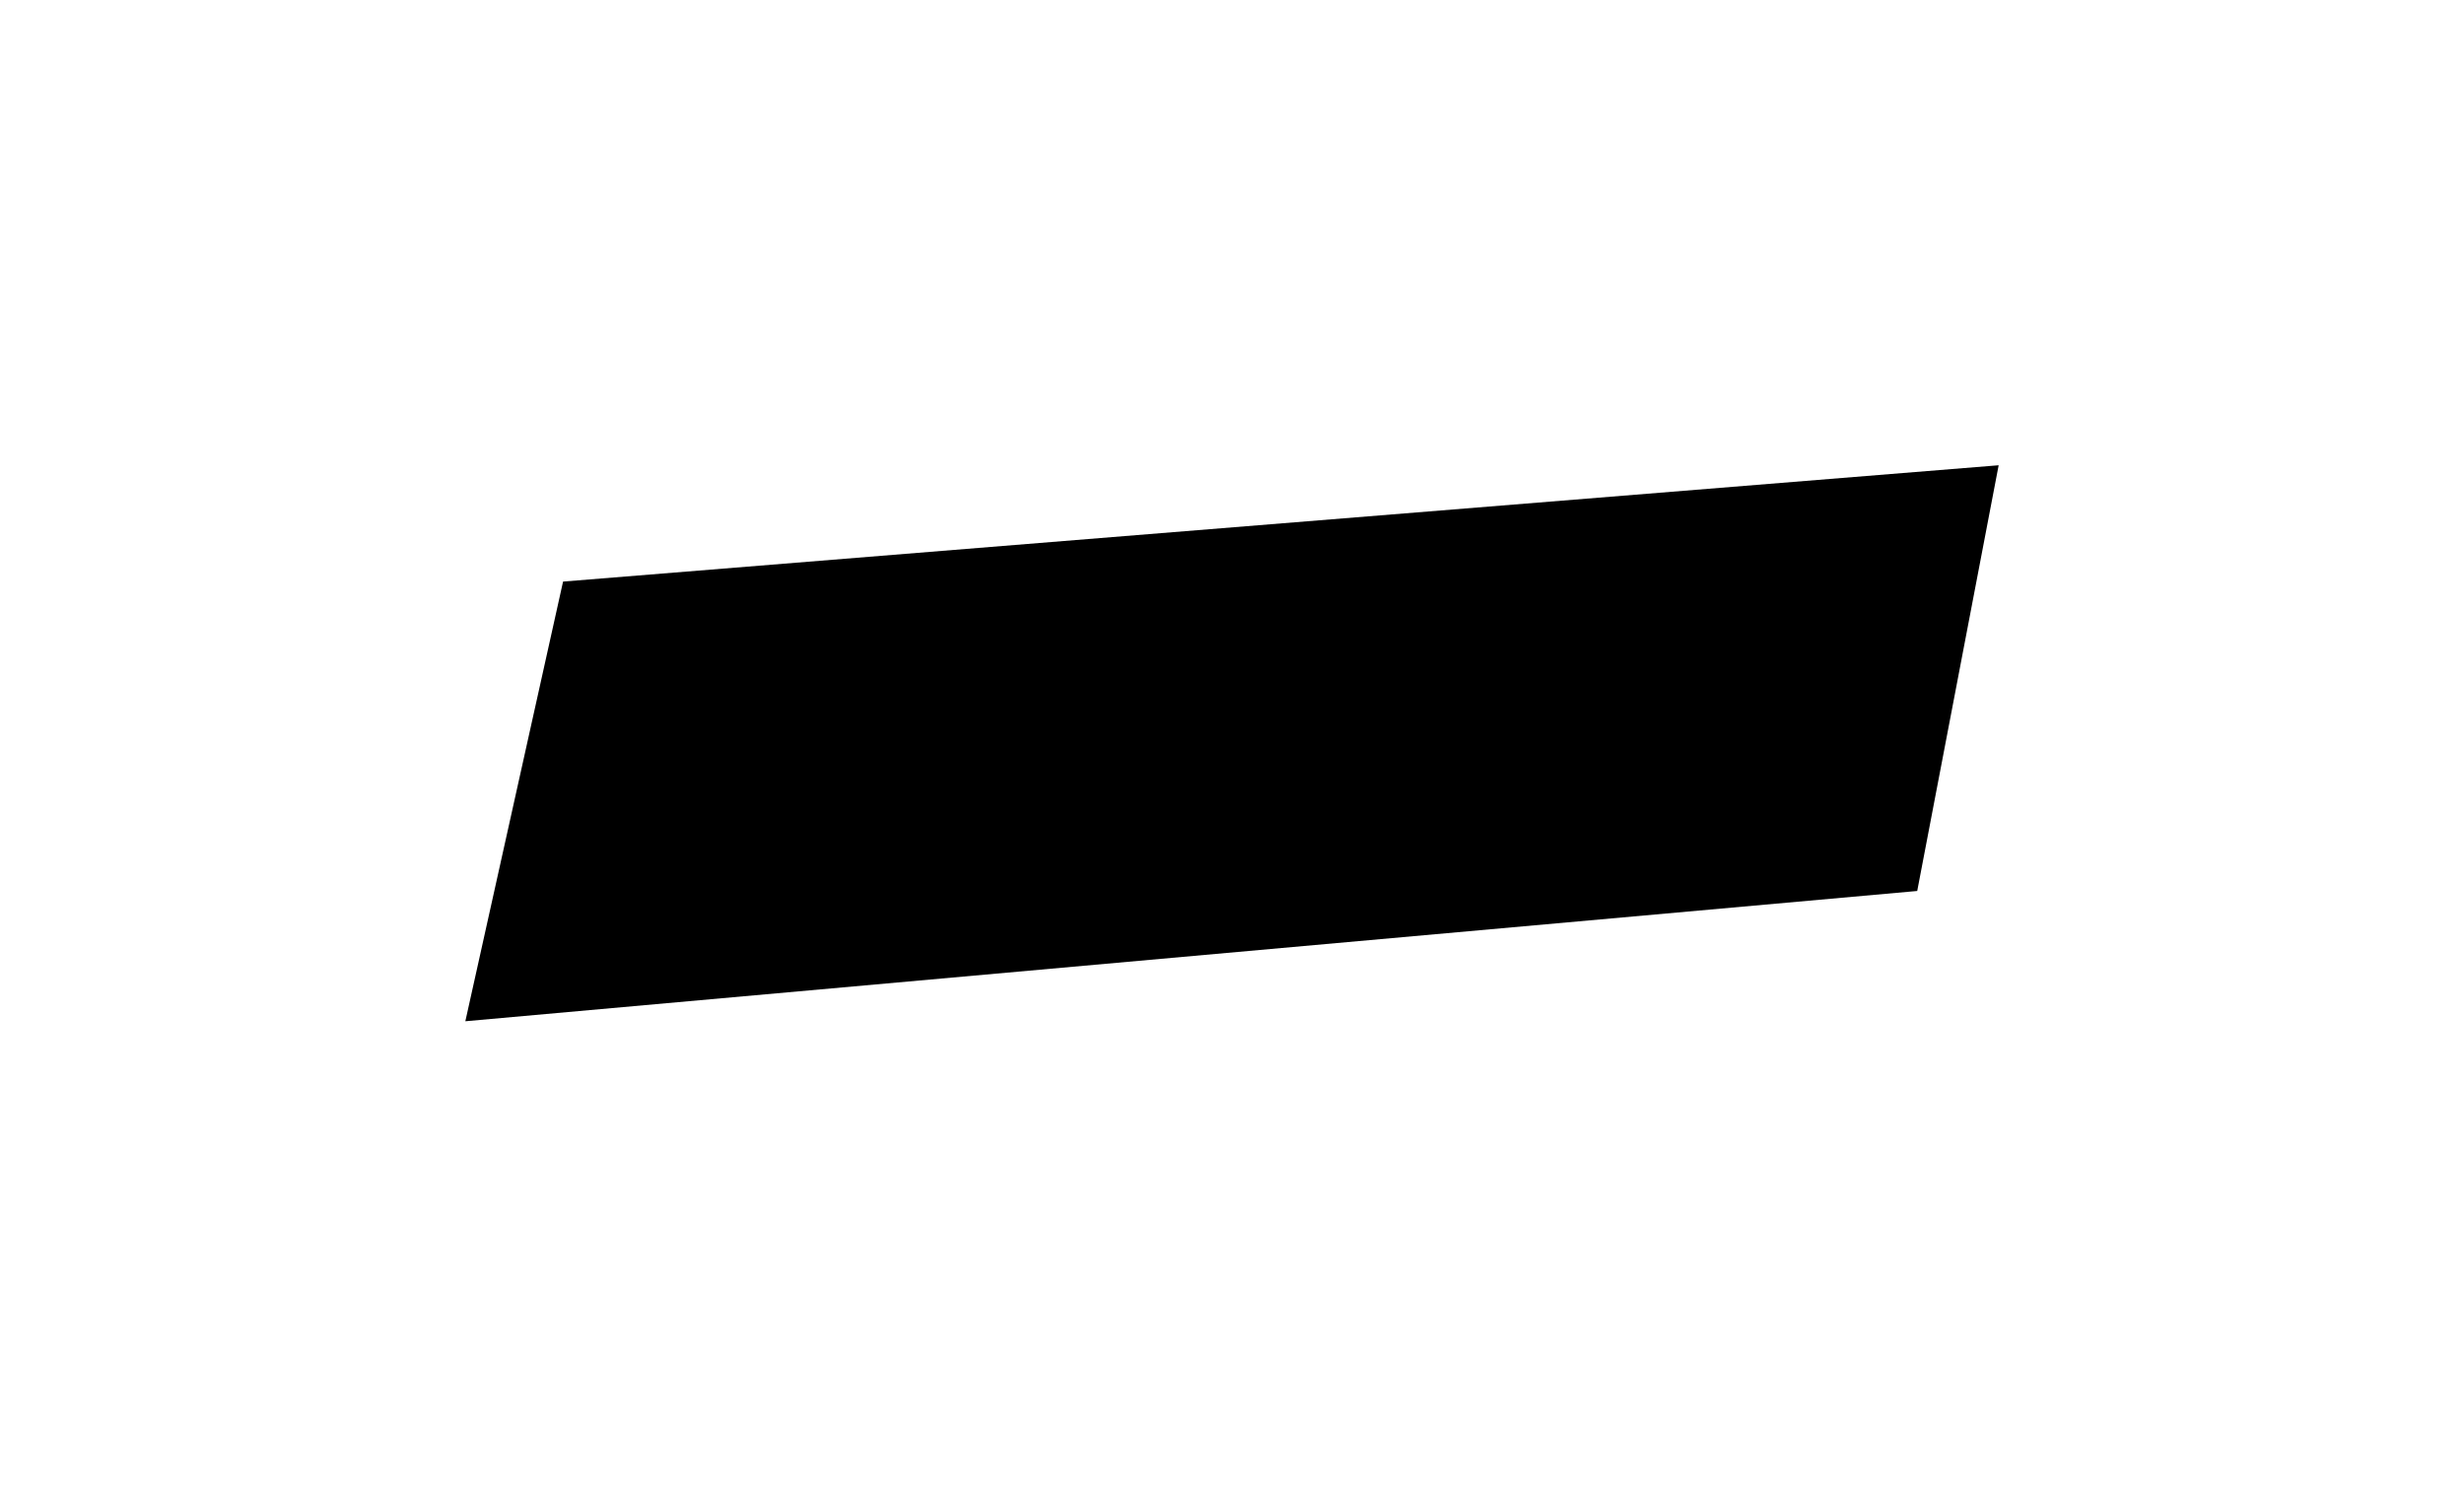
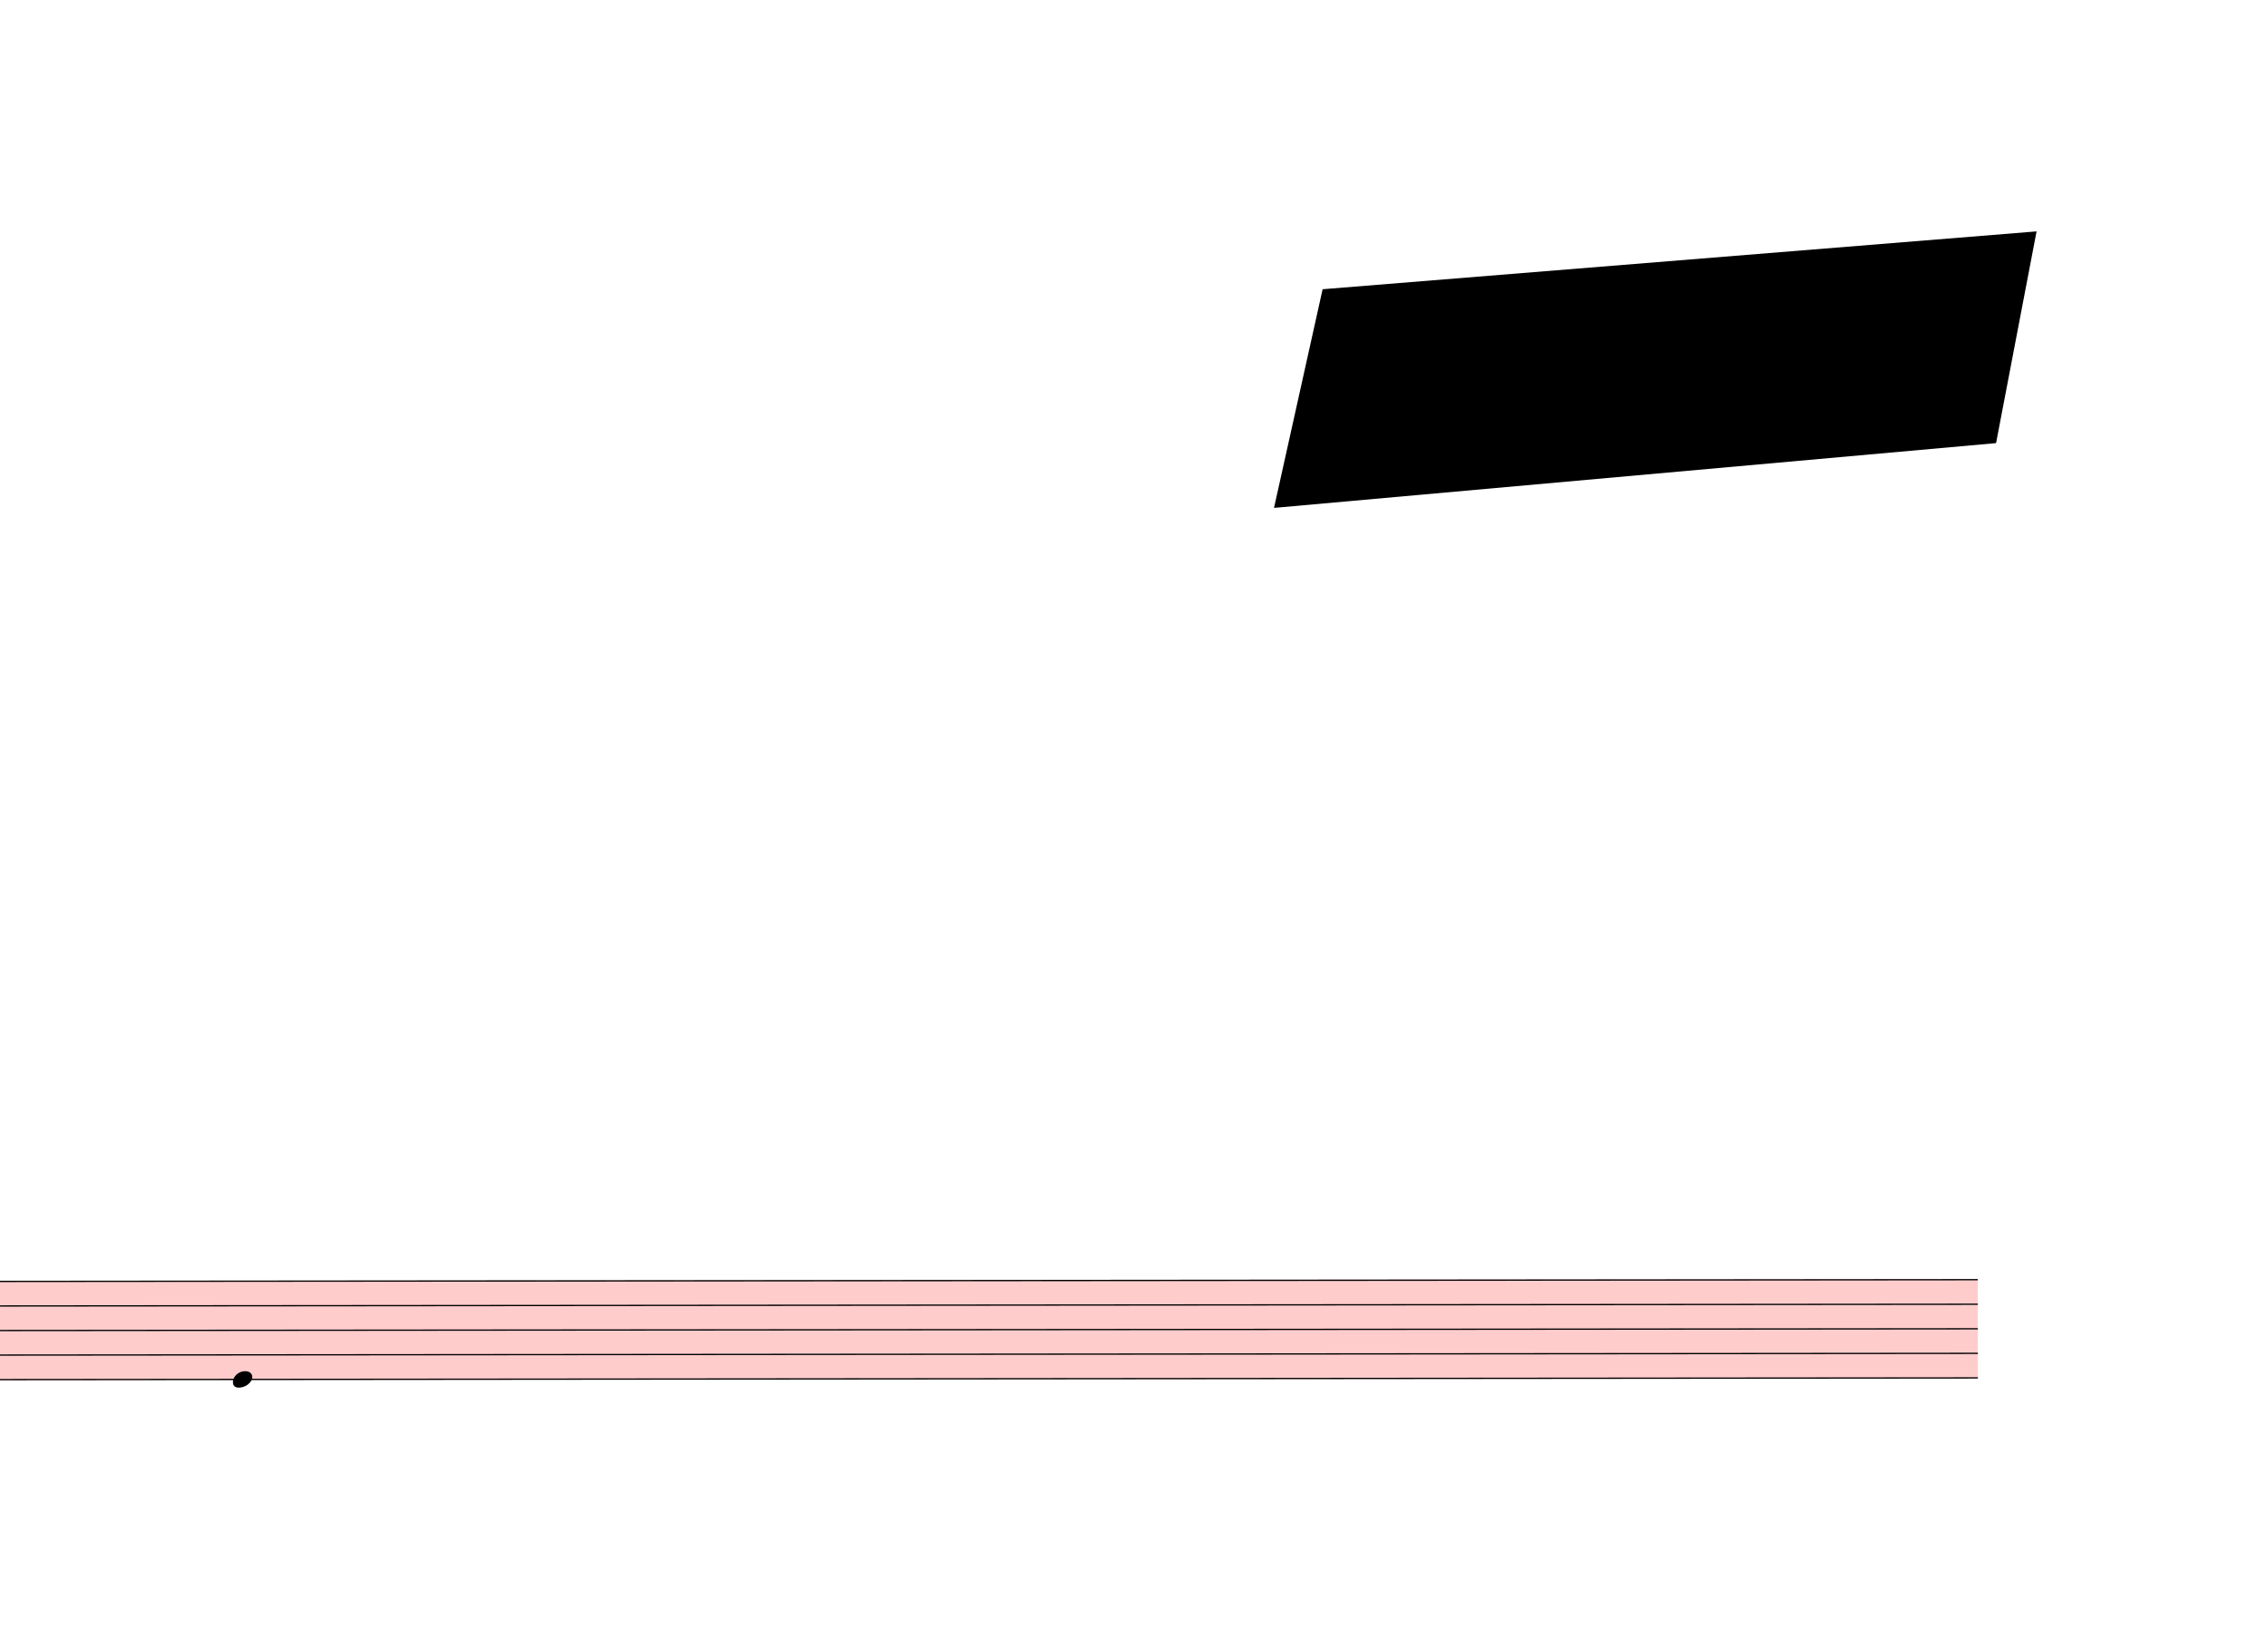
- <svg xmlns="http://www.w3.org/2000/svg" viewBox="18072 2466 9531 5751" version="1.1" overflow="visible">
+ <svg xmlns="http://www.w3.org/2000/svg" viewBox="9963 2466 17640 12827.5" version="1.1" overflow="visible">
  <defs>
    <style type="text/css">
    /* .staff * {
      fill: #000;
      stroke: #000;
    }

    .deletionBack {
      fill: #00000033;
    } */
  </style>
+     <symbol id="sym_notehead_quarter" viewBox="0 0 1000 1000" overflow="inherit">
+       <path transform="scale(1,-1)" d="M0 -39c0 68 73 172 200 172c66 0 114 -37 114 -95c0 -84 -106 -171 -218 -171c-64 0 -96 30 -96 94z" />
+     </symbol>
  </defs>
  <g class="rastrums">
    <g class="rastrum" data-id="rb96ecd10-605b-4fd9-a39b-4ef72adebfc1" style="transform: rotate(-0.05deg); transform-origin: 1953px 12438px;">
      <g class="rastrum bounding-box" data-id="bbox-rb96ecd10-605b-4fd9-a39b-4ef72adebfc1">
        <rect x="1953" y="12438" width="23382" height="774" fill="#ff000033" />
      </g>
      <path d="M1953 12443 L25335 12443" stroke-width="10" stroke="black" />
      <path d="M1953 12634 L25335 12634" stroke-width="10" stroke="black" />
      <path d="M1953 12825 L25335 12825" stroke-width="10" stroke="black" />
      <path d="M1953 13016 L25335 13016" stroke-width="10" stroke="black" />
      <path d="M1953 13207 L25335 13207" stroke-width="10" stroke="black" />
    </g>
  </g>
  <g class="draft" data-label="4" data-id="d05b38bc3-c996-4e10-9eda-bd6579ba4995">
    <g class="system" data-id="s24c5fe2d-76dd-4bb4-ba45-6cdf94e3ea0a">
-       <g class="staff" data-n="1" data-rastrum="rb96ecd10-605b-4fd9-a39b-4ef72adebfc1" style="transform: rotate(-0.05deg); transform-origin: 1953px 12438px;" />
+       <g class="staff" data-n="1" data-rastrum="rb96ecd10-605b-4fd9-a39b-4ef72adebfc1" style="transform: rotate(-0.05deg); transform-origin: 1953px 12438px;">
+         <g class="note" data-id="da86b7fa4-646f-47c0-94a4-c4e3f0a83167" data-stem.dir="down">
+           <g class="notehead">
+             <use href="#sym_notehead_quarter" height="480px" width="480px" x="11763" y="13207" />
+           </g>
+           <g class="stem">
+             <path d="M11763 13207 L11763 13493.5" stroke-width="14" />
+           </g>
+         </g>
+       </g>
    </g>
    <g class="deletions">
      <g data-id="x0cbde2fe-216e-45b8-8af0-7b39f145319c" data-class="del" class="del">
        <path data-id="x0cbde2fe-216e-45b8-8af0-7b39f145319c" d="M20250.0,4716.0 L25803.0,4266.0 L25488.0,5913.0 L19872.0,6417.0 Z" class="deletionBack" />
        <path d="M20250.0,4716.0 L25488.0,5913.0" stroke-width="9" class="deletionLine" />
        <path d="M25803.0,4266.0 L19872.0,6417.0" stroke-width="9" class="deletionLine" />
      </g>
    </g>
  </g>
</svg>
